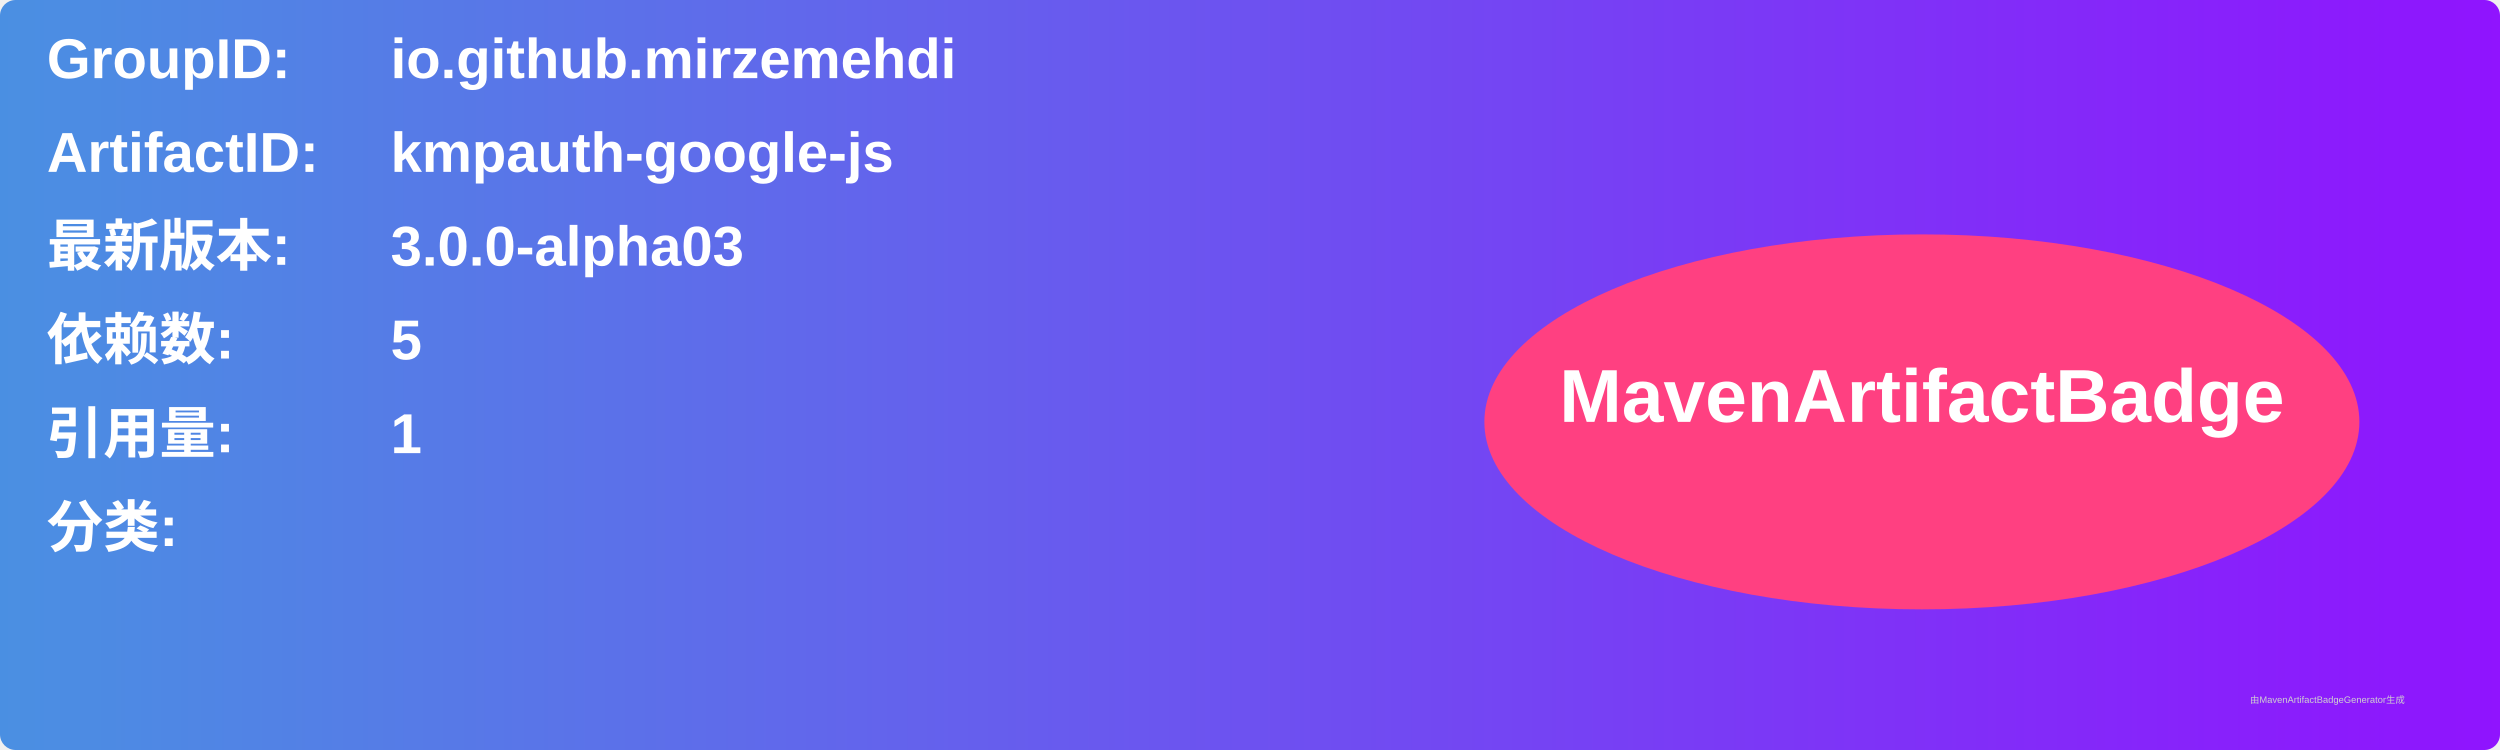
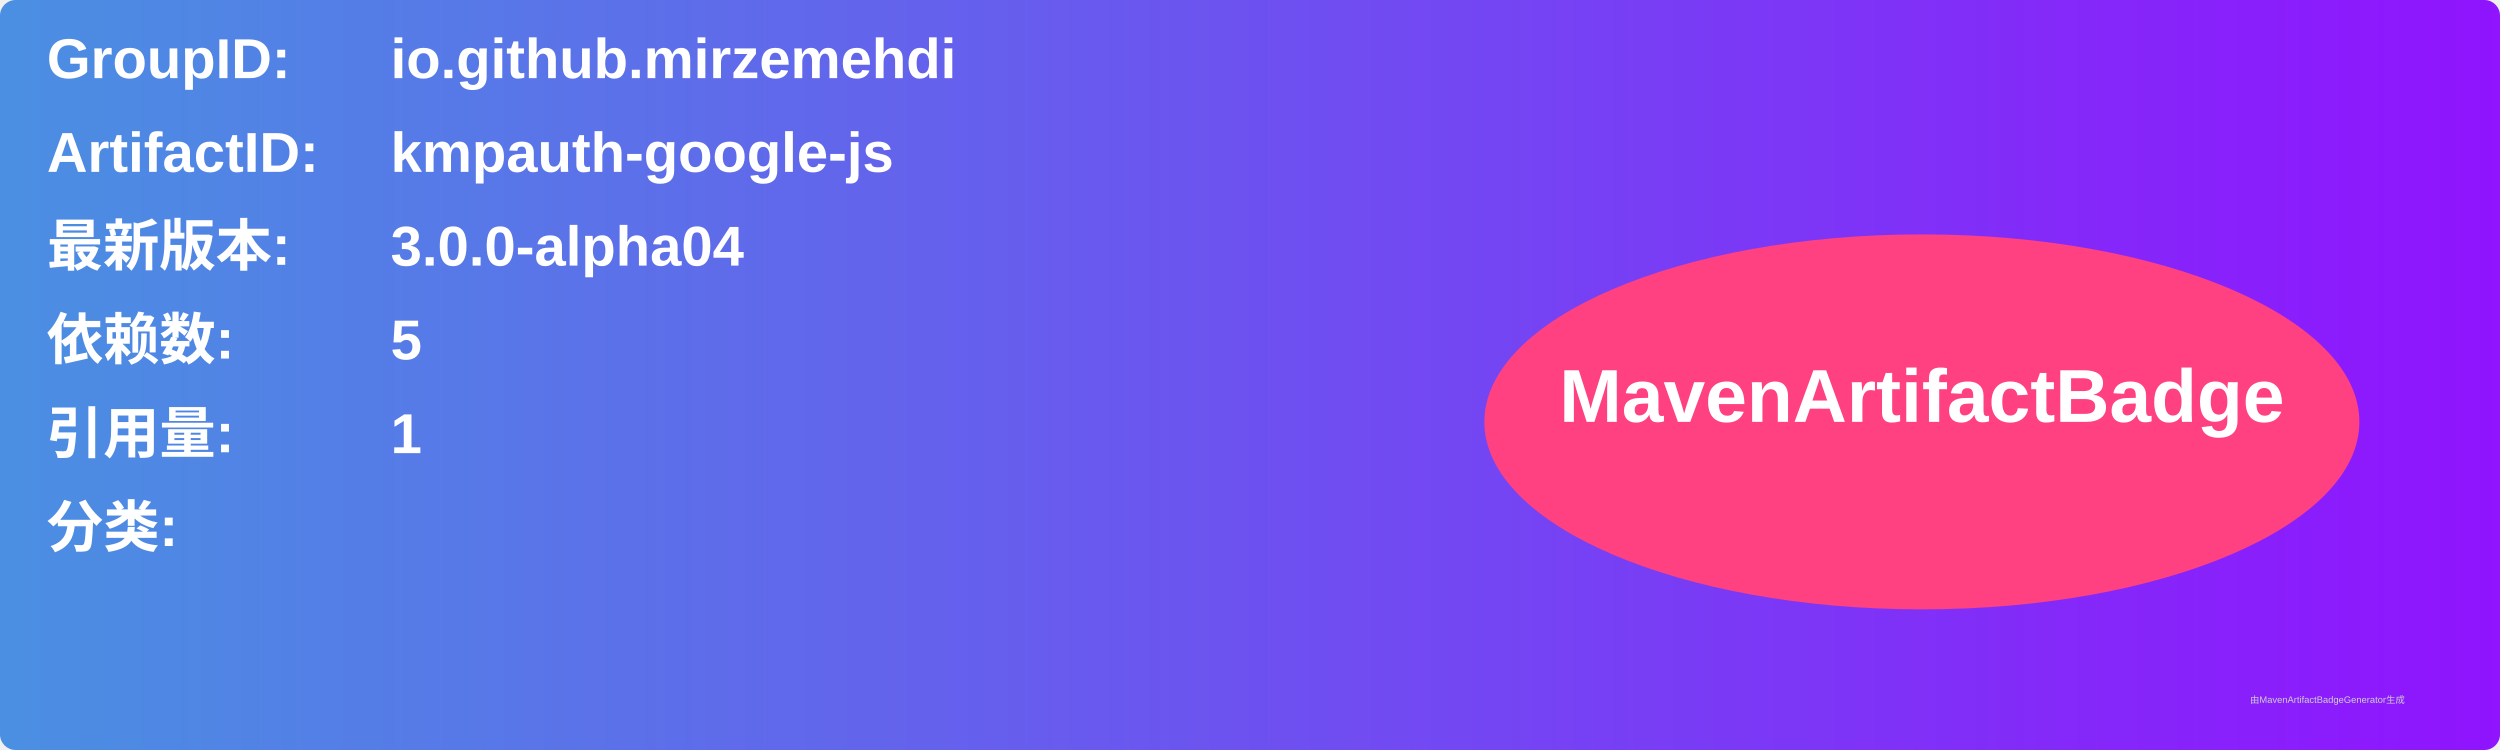
<svg xmlns="http://www.w3.org/2000/svg" width="800" height="240" viewBox="0 0 800 240">
  <linearGradient id="grad" x1="0%" y1="0%" x2="100%" y2="0%">
    <stop offset="0%" stop-color="#4a90e2" />
    <stop offset="100%" stop-color="#9013fe" />
  </linearGradient>
  <rect width="100%" height="100%" rx="5" ry="5" fill="url(#grad)" />
  <g transform="translate(15, 15)">
    <text x="0" y="10" font-family="Arial" font-size="18" fill="white" font-weight="bold" width="260">GroupID:</text>
    <text x="110" y="10" font-family="Arial" font-size="18" fill="white" font-weight="bold" width="460">io.github.mirzemehdi</text>
    <text x="0" y="40" font-family="Arial" font-size="18" fill="white" font-weight="bold" width="260">ArtifactID:</text>
    <text x="110" y="40" font-family="Arial" font-size="18" fill="white" font-weight="bold" width="460">kmpauth-google-js</text>
    <text x="0" y="70" font-family="Arial" font-size="18" fill="white" font-weight="bold">最新版本:</text>
    <text x="110" y="70" font-family="Arial" font-size="18" fill="white" font-weight="bold">
-       <tspan font-weight="bold">3.0.0-alpha03</tspan>
+       <tspan font-weight="bold">3.0.0-alpha04</tspan>
    </text>
    <text x="0" y="100" font-family="Arial" font-size="18" fill="white" font-weight="bold">依赖数: </text>
    <text x="110" y="100" font-family="Arial" font-size="18" fill="white">
      <tspan font-weight="bold">5</tspan>
    </text>
    <text x="0" y="130" font-family="Arial" font-size="18" fill="white" font-weight="bold">引用量: </text>
    <text x="110" y="130" font-family="Arial" font-size="18" fill="white">
      <tspan font-weight="bold">1</tspan>
    </text>
    <text x="0" y="160" font-family="Arial" font-size="18" fill="white" font-weight="bold">分类:</text>
    <text x="10" y="190" font-family="Arial" font-size="10" fill="white">
      <tspan font-weight="bold" />
    </text>
    <ellipse cx="600" cy="120" rx="140" ry="60" fill="#ff4081" />
    <text x="600" y="120" text-anchor="middle" font-family="Arial" font-size="24" fill="white" font-weight="bold">MavenArtifactBadge</text>
  </g>
  <text x="720" y="225" font-family="Arial" font-size="3" fill="#d0d0d0">由MavenArtifactBadgeGenerator生成</text>
</svg>
